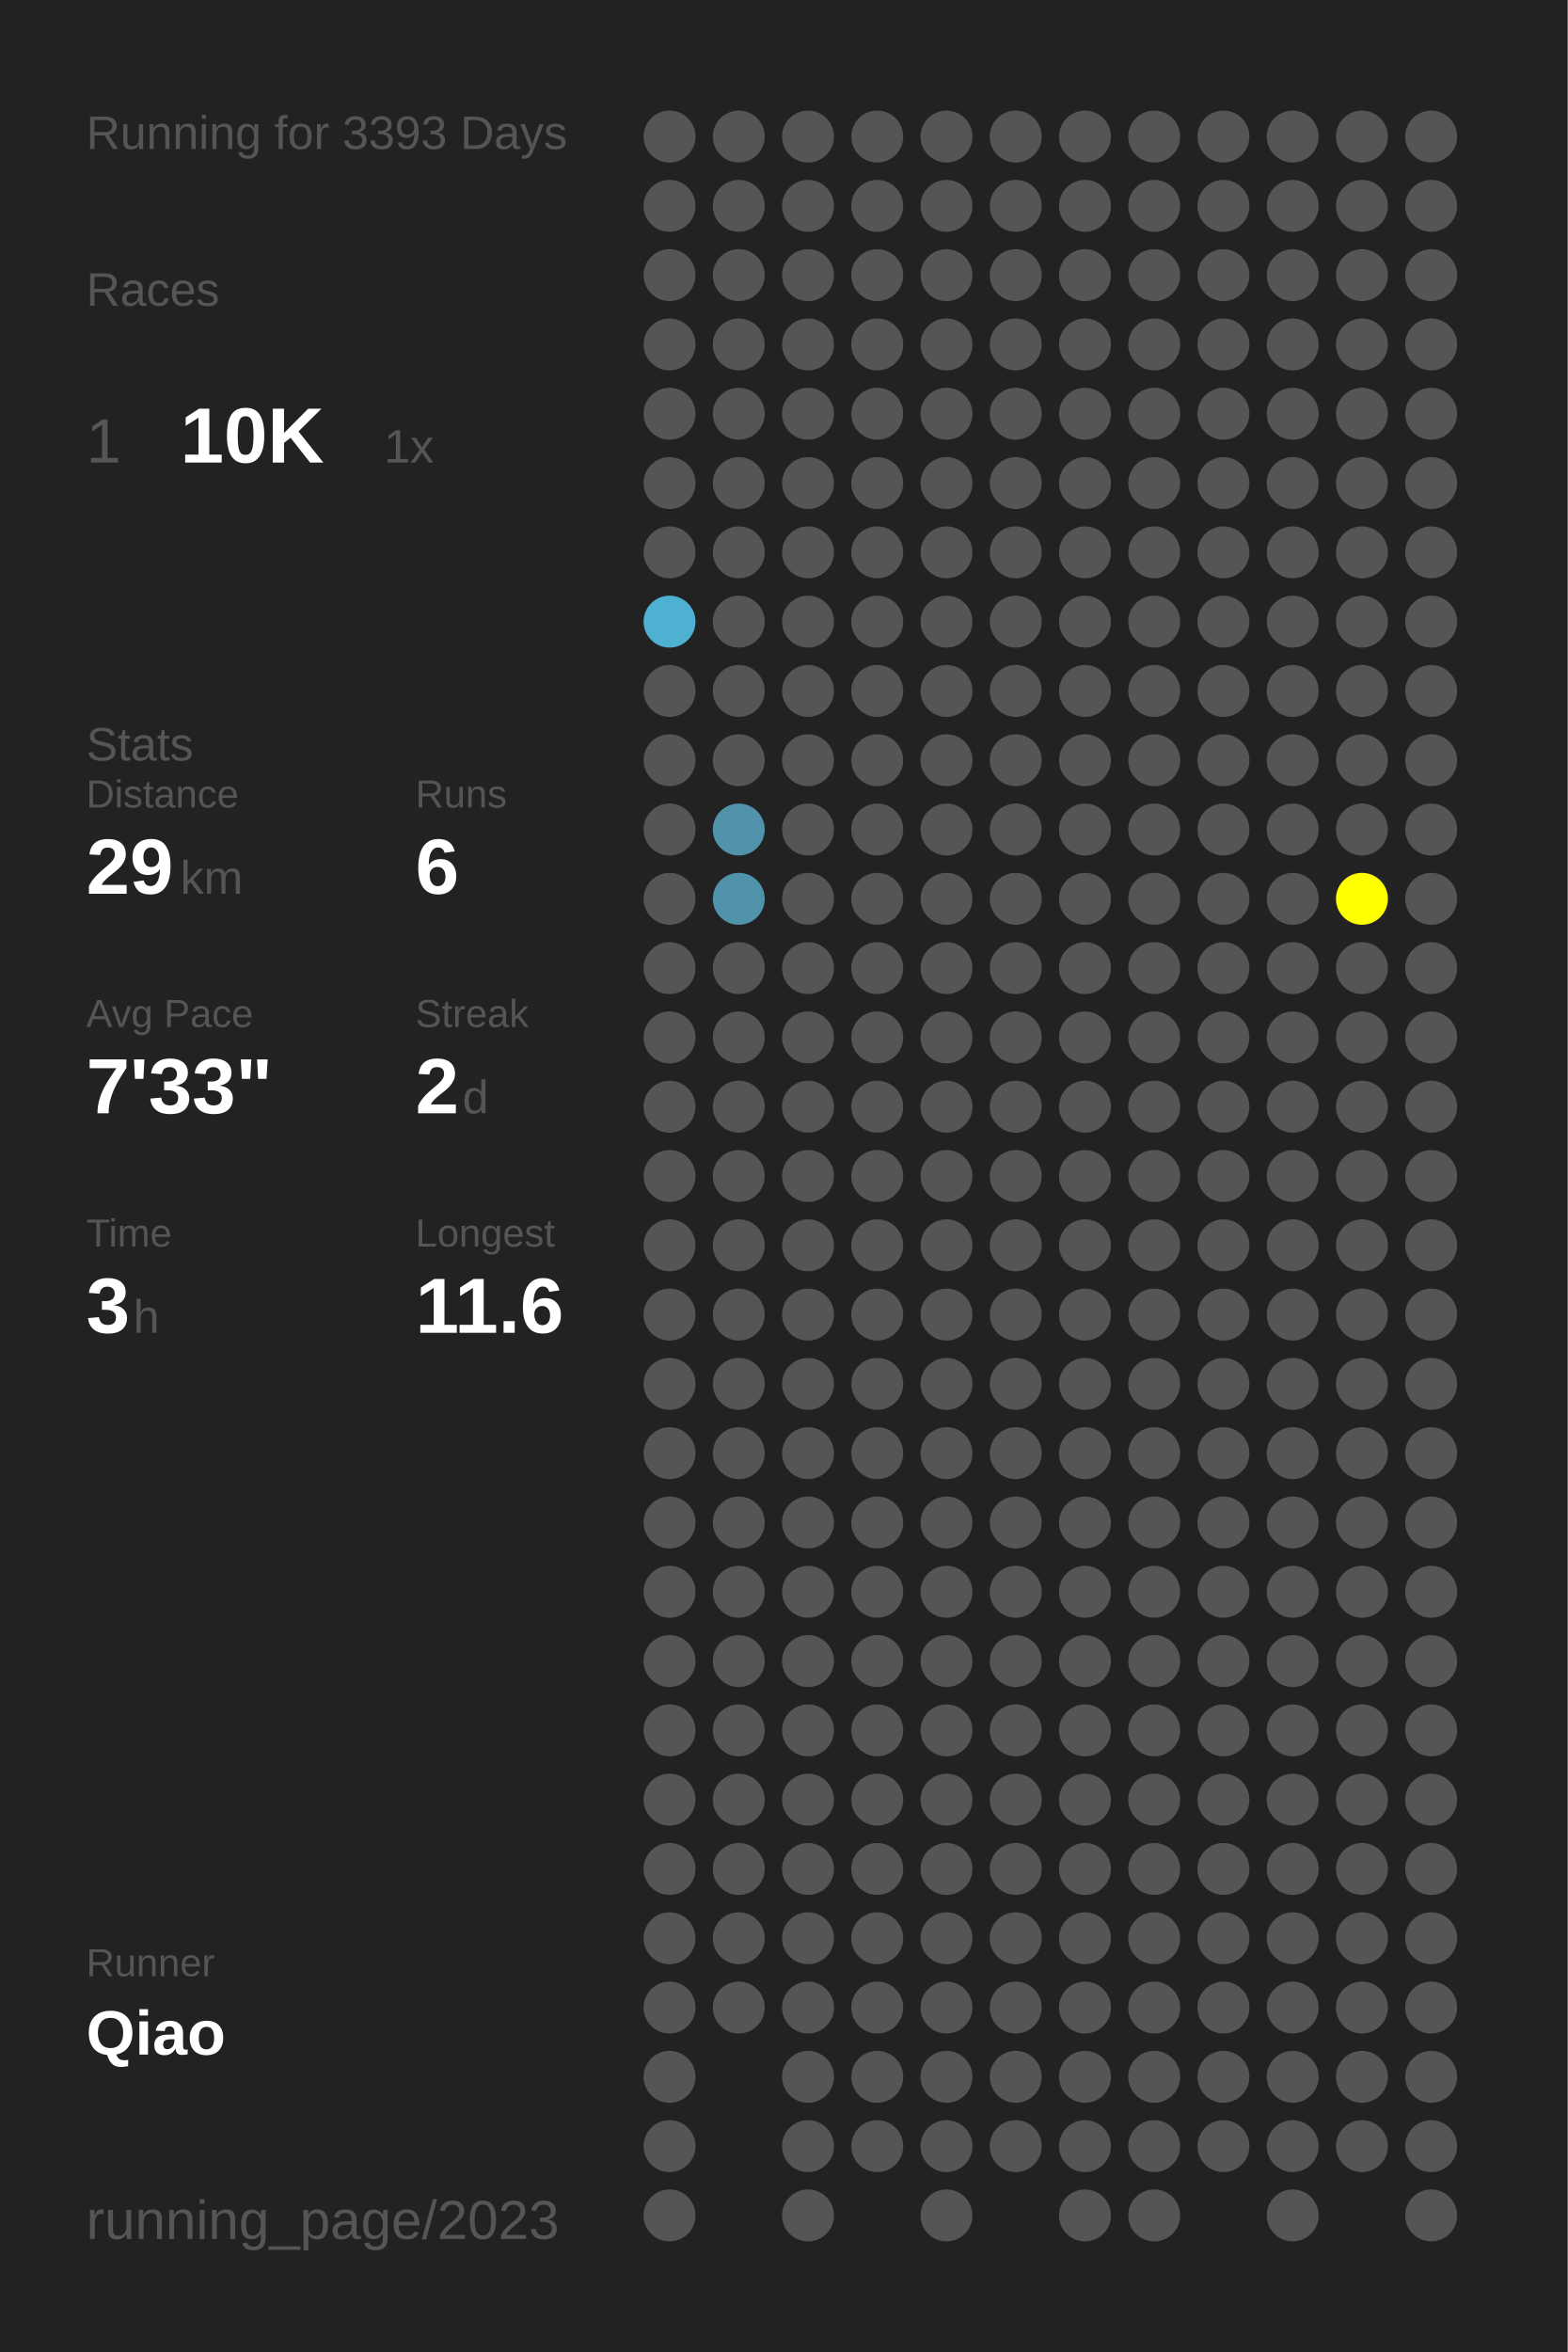
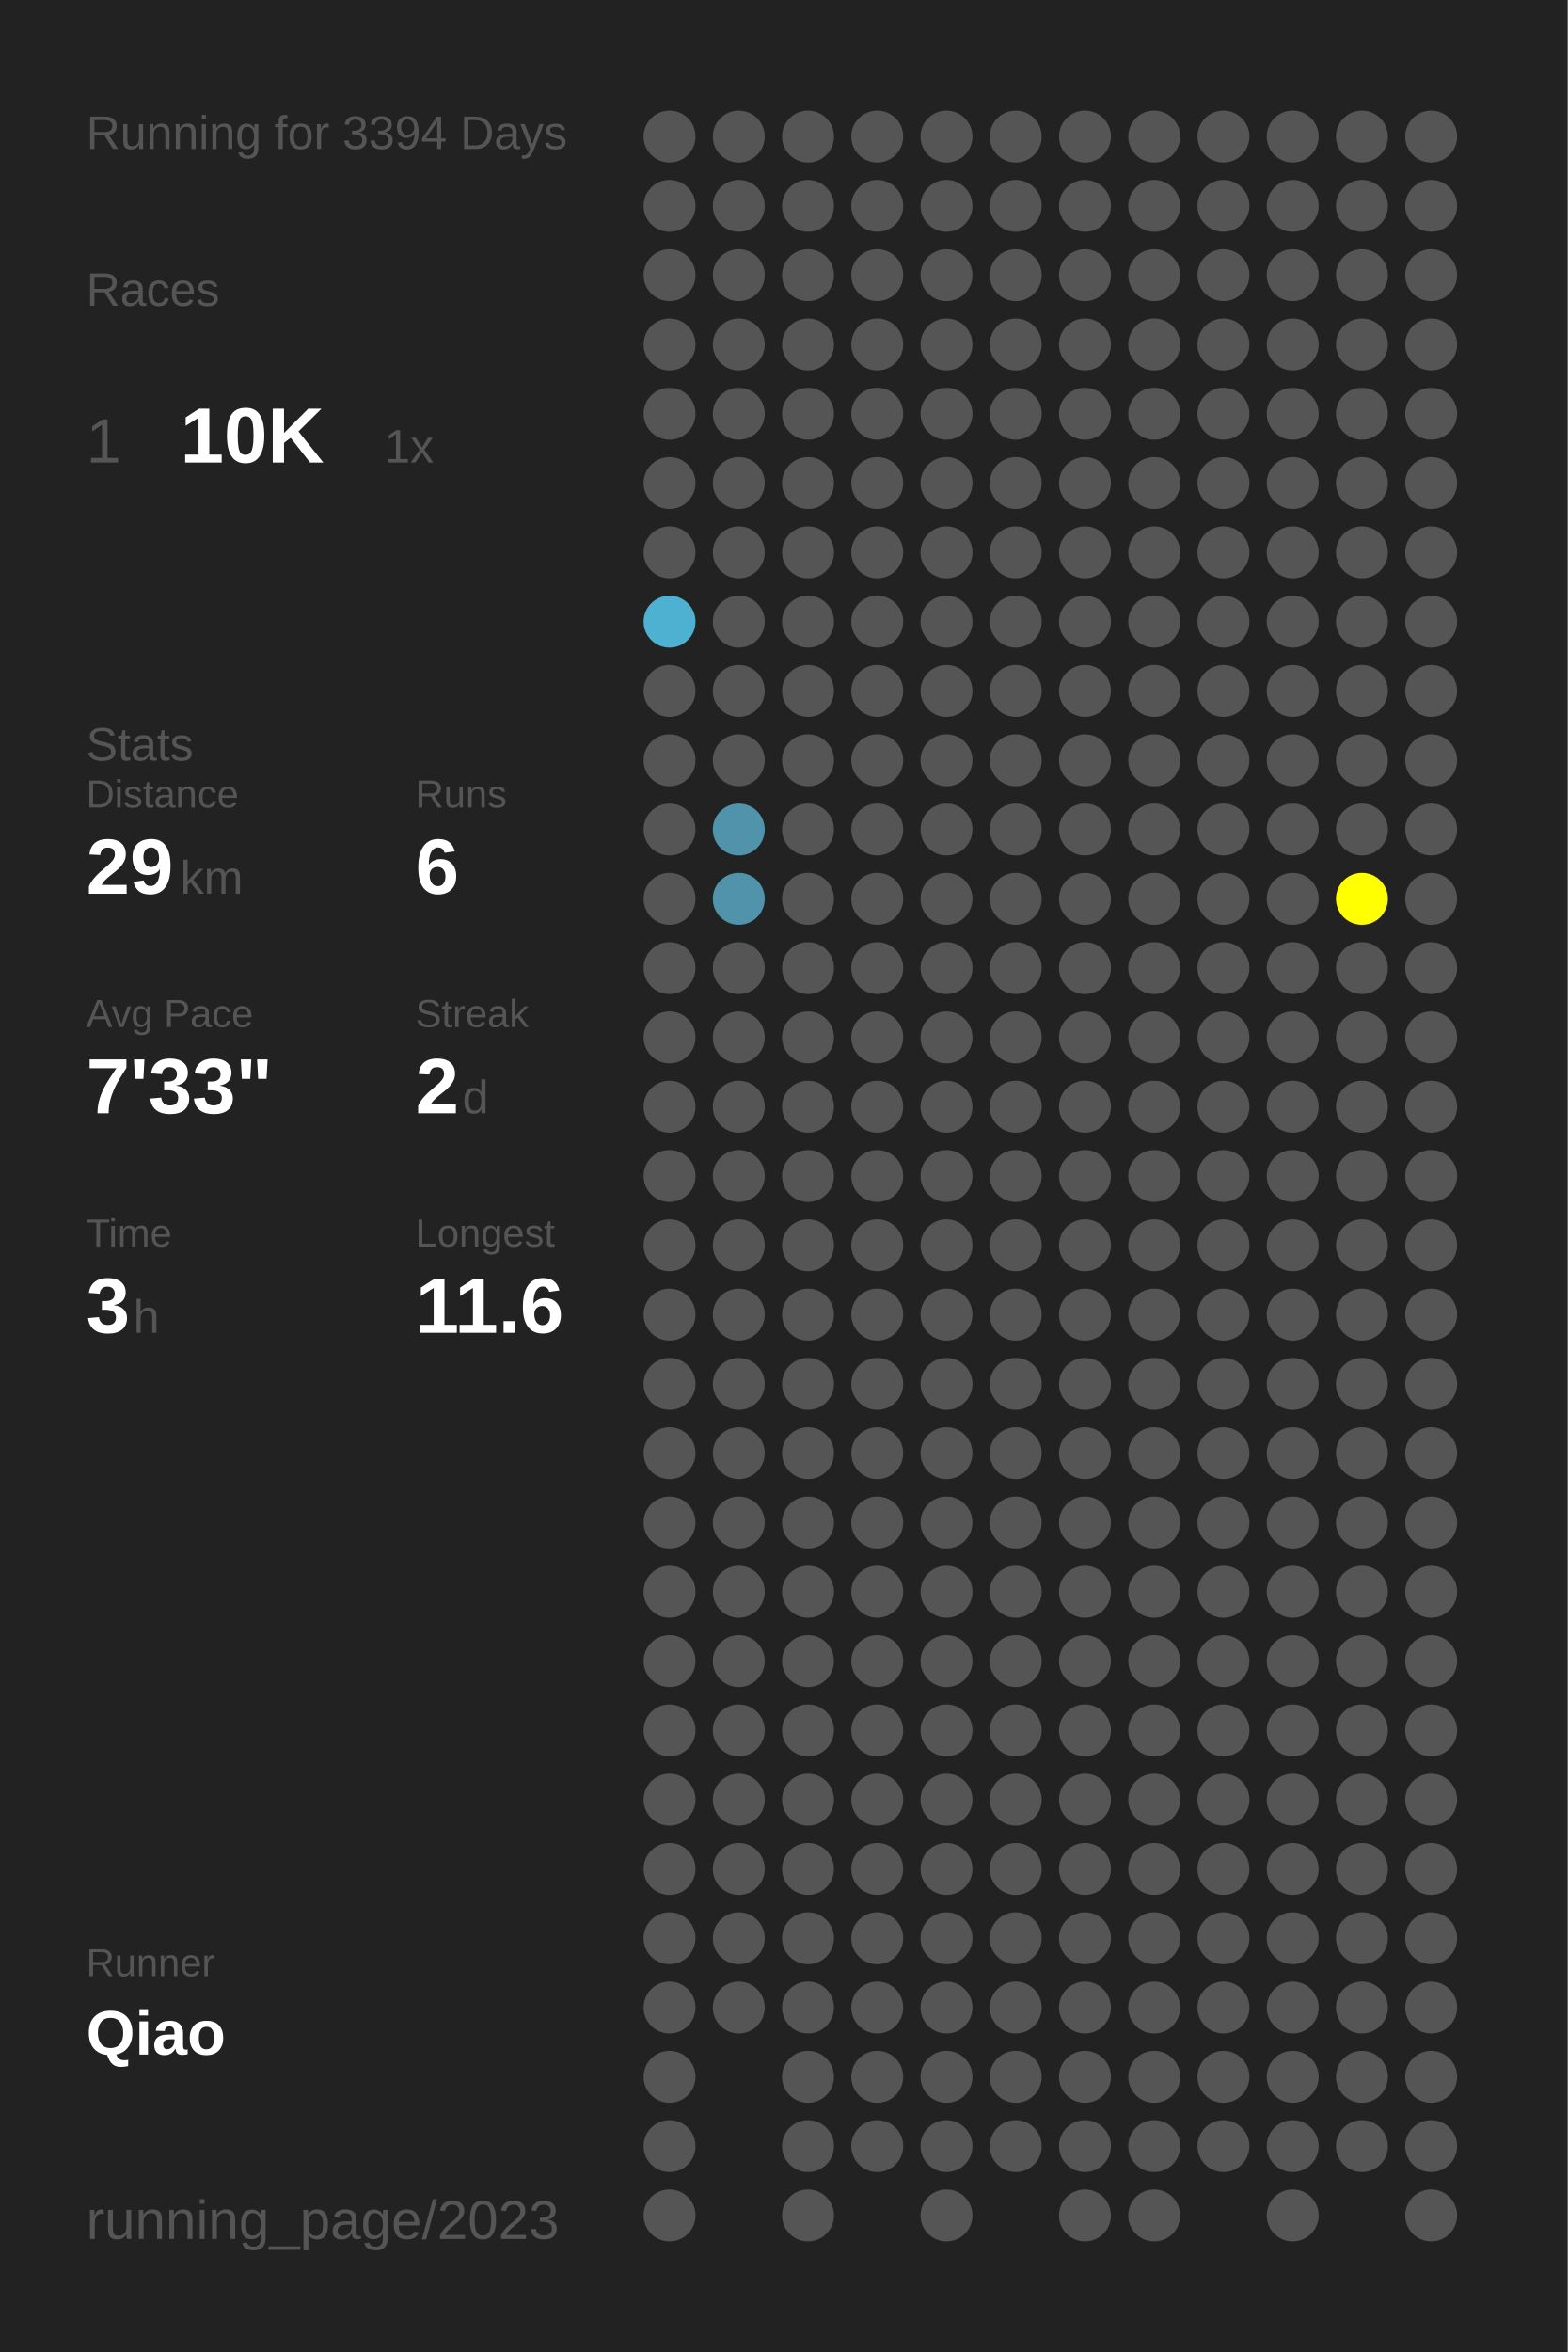
<svg xmlns="http://www.w3.org/2000/svg" baseProfile="full" height="300mm" version="1.1" viewBox="0,0,200,300" width="200mm">
  <defs />
  <rect fill="#222222" height="300" width="200" x="0" y="0" />
-   <text fill="#555555" style="font-size:6px; font-family:Arial;" x="11" y="19">Running for 3393 Days</text>
+   <text fill="#555555" style="font-size:6px; font-family:Arial;" x="11" y="19">Running for 3394 Days</text>
  <text fill="#555555" style="font-size:6px; font-family:Arial;" x="11" y="39">Races</text>
  <text fill="#555555" style="font-size:8px; font-family:Arial;" x="11" y="59">1</text>
  <text fill="#FFFFFF" style="font-size:10px; font-family:Arial; font-weight:bold;" x="23" y="59">10K</text>
  <text fill="#555555" style="font-size:6px; font-family:Arial;" x="49" y="59">1x</text>
  <text fill="#555555" style="font-size:6px; font-family:Arial;" x="11" y="97">Stats</text>
  <text fill="#555555" style="font-size:5px; font-family:Arial;" x="11" y="103">Distance</text>
  <text fill="#FFFFFF" style="font-size:10px; font-family:Arial; font-weight:bold;" x="11" y="114">29</text>
  <text fill="#555555" style="font-size:6px; font-family:Arial;" x="23" y="114">km</text>
  <text fill="#555555" style="font-size:5px; font-family:Arial;" x="53" y="103">Runs</text>
  <text fill="#FFFFFF" style="font-size:10px; font-family:Arial; font-weight:bold;" x="53" y="114">6</text>
  <text fill="#555555" style="font-size:5px; font-family:Arial;" x="11" y="131">Avg Pace</text>
  <text fill="#FFFFFF" style="font-size:10px; font-family:Arial; font-weight:bold;" x="11" y="142">7'33"</text>
  <text fill="#555555" style="font-size:5px; font-family:Arial;" x="53" y="131">Streak</text>
  <text fill="#FFFFFF" style="font-size:10px; font-family:Arial; font-weight:bold;" x="53" y="142">2</text>
  <text fill="#555555" style="font-size:6px; font-family:Arial;" x="59" y="142">d</text>
  <text fill="#555555" style="font-size:5px; font-family:Arial;" x="11" y="159">Time</text>
  <text fill="#FFFFFF" style="font-size:10px; font-family:Arial; font-weight:bold;" x="11" y="170">3</text>
  <text fill="#555555" style="font-size:6px; font-family:Arial;" x="17" y="170">h</text>
  <text fill="#555555" style="font-size:5px; font-family:Arial;" x="53" y="159">Longest</text>
  <text fill="#FFFFFF" style="font-size:10px; font-family:Arial; font-weight:bold;" x="53" y="170">11.6</text>
  <text fill="#555555" style="font-size:5px; font-family:Arial;" x="11" y="252.065">Runner</text>
  <text fill="#FFFFFF" style="font-size:8px; font-family:Arial; font-weight:bold;" x="11" y="262.065">Qiao</text>
  <text fill="#555555" style="font-size:7px; font-family:Arial;" x="11" y="285.581">running_page/2023</text>
  <circle cx="85.417" cy="17.419" fill="#555555" r="3.312" />
  <circle cx="85.417" cy="26.258" fill="#555555" r="3.312" />
  <circle cx="85.417" cy="35.097" fill="#555555" r="3.312" />
  <circle cx="85.417" cy="43.935" fill="#555555" r="3.312" />
  <circle cx="85.417" cy="52.774" fill="#555555" r="3.312" />
  <circle cx="85.417" cy="61.613" fill="#555555" r="3.312" />
  <circle cx="85.417" cy="70.452" fill="#555555" r="3.312" />
  <circle cx="85.417" cy="79.29" fill="#4fb1d2" r="3.312" />
  <circle cx="85.417" cy="88.129" fill="#555555" r="3.312" />
  <circle cx="85.417" cy="96.968" fill="#555555" r="3.312" />
  <circle cx="85.417" cy="105.806" fill="#555555" r="3.312" />
  <circle cx="85.417" cy="114.645" fill="#555555" r="3.312" />
  <circle cx="85.417" cy="123.484" fill="#555555" r="3.312" />
  <circle cx="85.417" cy="132.323" fill="#555555" r="3.312" />
  <circle cx="85.417" cy="141.161" fill="#555555" r="3.312" />
  <circle cx="85.417" cy="150" fill="#555555" r="3.312" />
  <circle cx="85.417" cy="158.839" fill="#555555" r="3.312" />
  <circle cx="85.417" cy="167.677" fill="#555555" r="3.312" />
  <circle cx="85.417" cy="176.516" fill="#555555" r="3.312" />
  <circle cx="85.417" cy="185.355" fill="#555555" r="3.312" />
  <circle cx="85.417" cy="194.194" fill="#555555" r="3.312" />
  <circle cx="85.417" cy="203.032" fill="#555555" r="3.312" />
  <circle cx="85.417" cy="211.871" fill="#555555" r="3.312" />
  <circle cx="85.417" cy="220.71" fill="#555555" r="3.312" />
  <circle cx="85.417" cy="229.548" fill="#555555" r="3.312" />
  <circle cx="85.417" cy="238.387" fill="#555555" r="3.312" />
  <circle cx="85.417" cy="247.226" fill="#555555" r="3.312" />
  <circle cx="85.417" cy="256.065" fill="#555555" r="3.312" />
  <circle cx="85.417" cy="264.903" fill="#555555" r="3.312" />
  <circle cx="85.417" cy="273.742" fill="#555555" r="3.312" />
  <circle cx="85.417" cy="282.581" fill="#555555" r="3.312" />
  <circle cx="94.25" cy="17.419" fill="#555555" r="3.312" />
  <circle cx="94.25" cy="26.258" fill="#555555" r="3.312" />
  <circle cx="94.25" cy="35.097" fill="#555555" r="3.312" />
  <circle cx="94.25" cy="43.935" fill="#555555" r="3.312" />
  <circle cx="94.25" cy="52.774" fill="#555555" r="3.312" />
  <circle cx="94.25" cy="61.613" fill="#555555" r="3.312" />
  <circle cx="94.25" cy="70.452" fill="#555555" r="3.312" />
  <circle cx="94.25" cy="79.29" fill="#555555" r="3.312" />
  <circle cx="94.25" cy="88.129" fill="#555555" r="3.312" />
  <circle cx="94.25" cy="96.968" fill="#555555" r="3.312" />
  <circle cx="94.25" cy="105.806" fill="#5093aa" r="3.312" />
  <circle cx="94.25" cy="114.645" fill="#5093aa" r="3.312" />
  <circle cx="94.25" cy="123.484" fill="#555555" r="3.312" />
  <circle cx="94.25" cy="132.323" fill="#555555" r="3.312" />
  <circle cx="94.25" cy="141.161" fill="#555555" r="3.312" />
  <circle cx="94.25" cy="150" fill="#555555" r="3.312" />
  <circle cx="94.25" cy="158.839" fill="#555555" r="3.312" />
  <circle cx="94.25" cy="167.677" fill="#555555" r="3.312" />
  <circle cx="94.25" cy="176.516" fill="#555555" r="3.312" />
  <circle cx="94.25" cy="185.355" fill="#555555" r="3.312" />
  <circle cx="94.25" cy="194.194" fill="#555555" r="3.312" />
  <circle cx="94.25" cy="203.032" fill="#555555" r="3.312" />
  <circle cx="94.25" cy="211.871" fill="#555555" r="3.312" />
  <circle cx="94.25" cy="220.71" fill="#555555" r="3.312" />
  <circle cx="94.25" cy="229.548" fill="#555555" r="3.312" />
  <circle cx="94.25" cy="238.387" fill="#555555" r="3.312" />
  <circle cx="94.25" cy="247.226" fill="#555555" r="3.312" />
  <circle cx="94.25" cy="256.065" fill="#555555" r="3.312" />
  <circle cx="103.083" cy="17.419" fill="#555555" r="3.312" />
  <circle cx="103.083" cy="26.258" fill="#555555" r="3.312" />
  <circle cx="103.083" cy="35.097" fill="#555555" r="3.312" />
  <circle cx="103.083" cy="43.935" fill="#555555" r="3.312" />
  <circle cx="103.083" cy="52.774" fill="#555555" r="3.312" />
  <circle cx="103.083" cy="61.613" fill="#555555" r="3.312" />
  <circle cx="103.083" cy="70.452" fill="#555555" r="3.312" />
  <circle cx="103.083" cy="79.29" fill="#555555" r="3.312" />
  <circle cx="103.083" cy="88.129" fill="#555555" r="3.312" />
  <circle cx="103.083" cy="96.968" fill="#555555" r="3.312" />
  <circle cx="103.083" cy="105.806" fill="#555555" r="3.312" />
  <circle cx="103.083" cy="114.645" fill="#555555" r="3.312" />
  <circle cx="103.083" cy="123.484" fill="#555555" r="3.312" />
  <circle cx="103.083" cy="132.323" fill="#555555" r="3.312" />
  <circle cx="103.083" cy="141.161" fill="#555555" r="3.312" />
  <circle cx="103.083" cy="150" fill="#555555" r="3.312" />
  <circle cx="103.083" cy="158.839" fill="#555555" r="3.312" />
  <circle cx="103.083" cy="167.677" fill="#555555" r="3.312" />
  <circle cx="103.083" cy="176.516" fill="#555555" r="3.312" />
  <circle cx="103.083" cy="185.355" fill="#555555" r="3.312" />
  <circle cx="103.083" cy="194.194" fill="#555555" r="3.312" />
  <circle cx="103.083" cy="203.032" fill="#555555" r="3.312" />
  <circle cx="103.083" cy="211.871" fill="#555555" r="3.312" />
  <circle cx="103.083" cy="220.71" fill="#555555" r="3.312" />
  <circle cx="103.083" cy="229.548" fill="#555555" r="3.312" />
  <circle cx="103.083" cy="238.387" fill="#555555" r="3.312" />
  <circle cx="103.083" cy="247.226" fill="#555555" r="3.312" />
  <circle cx="103.083" cy="256.065" fill="#555555" r="3.312" />
  <circle cx="103.083" cy="264.903" fill="#555555" r="3.312" />
  <circle cx="103.083" cy="273.742" fill="#555555" r="3.312" />
  <circle cx="103.083" cy="282.581" fill="#555555" r="3.312" />
  <circle cx="111.917" cy="17.419" fill="#555555" r="3.312" />
  <circle cx="111.917" cy="26.258" fill="#555555" r="3.312" />
  <circle cx="111.917" cy="35.097" fill="#555555" r="3.312" />
  <circle cx="111.917" cy="43.935" fill="#555555" r="3.312" />
  <circle cx="111.917" cy="52.774" fill="#555555" r="3.312" />
  <circle cx="111.917" cy="61.613" fill="#555555" r="3.312" />
  <circle cx="111.917" cy="70.452" fill="#555555" r="3.312" />
  <circle cx="111.917" cy="79.29" fill="#555555" r="3.312" />
  <circle cx="111.917" cy="88.129" fill="#555555" r="3.312" />
  <circle cx="111.917" cy="96.968" fill="#555555" r="3.312" />
  <circle cx="111.917" cy="105.806" fill="#555555" r="3.312" />
  <circle cx="111.917" cy="114.645" fill="#555555" r="3.312" />
  <circle cx="111.917" cy="123.484" fill="#555555" r="3.312" />
  <circle cx="111.917" cy="132.323" fill="#555555" r="3.312" />
  <circle cx="111.917" cy="141.161" fill="#555555" r="3.312" />
  <circle cx="111.917" cy="150" fill="#555555" r="3.312" />
  <circle cx="111.917" cy="158.839" fill="#555555" r="3.312" />
  <circle cx="111.917" cy="167.677" fill="#555555" r="3.312" />
  <circle cx="111.917" cy="176.516" fill="#555555" r="3.312" />
  <circle cx="111.917" cy="185.355" fill="#555555" r="3.312" />
  <circle cx="111.917" cy="194.194" fill="#555555" r="3.312" />
  <circle cx="111.917" cy="203.032" fill="#555555" r="3.312" />
  <circle cx="111.917" cy="211.871" fill="#555555" r="3.312" />
  <circle cx="111.917" cy="220.71" fill="#555555" r="3.312" />
  <circle cx="111.917" cy="229.548" fill="#555555" r="3.312" />
  <circle cx="111.917" cy="238.387" fill="#555555" r="3.312" />
  <circle cx="111.917" cy="247.226" fill="#555555" r="3.312" />
  <circle cx="111.917" cy="256.065" fill="#555555" r="3.312" />
  <circle cx="111.917" cy="264.903" fill="#555555" r="3.312" />
  <circle cx="111.917" cy="273.742" fill="#555555" r="3.312" />
  <circle cx="120.75" cy="17.419" fill="#555555" r="3.312" />
  <circle cx="120.75" cy="26.258" fill="#555555" r="3.312" />
  <circle cx="120.75" cy="35.097" fill="#555555" r="3.312" />
  <circle cx="120.75" cy="43.935" fill="#555555" r="3.312" />
  <circle cx="120.75" cy="52.774" fill="#555555" r="3.312" />
  <circle cx="120.75" cy="61.613" fill="#555555" r="3.312" />
  <circle cx="120.75" cy="70.452" fill="#555555" r="3.312" />
  <circle cx="120.75" cy="79.29" fill="#555555" r="3.312" />
  <circle cx="120.75" cy="88.129" fill="#555555" r="3.312" />
  <circle cx="120.75" cy="96.968" fill="#555555" r="3.312" />
  <circle cx="120.75" cy="105.806" fill="#555555" r="3.312" />
  <circle cx="120.75" cy="114.645" fill="#555555" r="3.312" />
  <circle cx="120.75" cy="123.484" fill="#555555" r="3.312" />
  <circle cx="120.75" cy="132.323" fill="#555555" r="3.312" />
  <circle cx="120.75" cy="141.161" fill="#555555" r="3.312" />
  <circle cx="120.75" cy="150" fill="#555555" r="3.312" />
  <circle cx="120.75" cy="158.839" fill="#555555" r="3.312" />
  <circle cx="120.75" cy="167.677" fill="#555555" r="3.312" />
  <circle cx="120.75" cy="176.516" fill="#555555" r="3.312" />
  <circle cx="120.75" cy="185.355" fill="#555555" r="3.312" />
  <circle cx="120.75" cy="194.194" fill="#555555" r="3.312" />
  <circle cx="120.75" cy="203.032" fill="#555555" r="3.312" />
  <circle cx="120.75" cy="211.871" fill="#555555" r="3.312" />
  <circle cx="120.75" cy="220.71" fill="#555555" r="3.312" />
  <circle cx="120.75" cy="229.548" fill="#555555" r="3.312" />
  <circle cx="120.75" cy="238.387" fill="#555555" r="3.312" />
  <circle cx="120.75" cy="247.226" fill="#555555" r="3.312" />
  <circle cx="120.75" cy="256.065" fill="#555555" r="3.312" />
  <circle cx="120.75" cy="264.903" fill="#555555" r="3.312" />
  <circle cx="120.75" cy="273.742" fill="#555555" r="3.312" />
  <circle cx="120.75" cy="282.581" fill="#555555" r="3.312" />
  <circle cx="129.583" cy="17.419" fill="#555555" r="3.312" />
  <circle cx="129.583" cy="26.258" fill="#555555" r="3.312" />
  <circle cx="129.583" cy="35.097" fill="#555555" r="3.312" />
  <circle cx="129.583" cy="43.935" fill="#555555" r="3.312" />
  <circle cx="129.583" cy="52.774" fill="#555555" r="3.312" />
  <circle cx="129.583" cy="61.613" fill="#555555" r="3.312" />
  <circle cx="129.583" cy="70.452" fill="#555555" r="3.312" />
  <circle cx="129.583" cy="79.29" fill="#555555" r="3.312" />
  <circle cx="129.583" cy="88.129" fill="#555555" r="3.312" />
  <circle cx="129.583" cy="96.968" fill="#555555" r="3.312" />
  <circle cx="129.583" cy="105.806" fill="#555555" r="3.312" />
  <circle cx="129.583" cy="114.645" fill="#555555" r="3.312" />
  <circle cx="129.583" cy="123.484" fill="#555555" r="3.312" />
  <circle cx="129.583" cy="132.323" fill="#555555" r="3.312" />
  <circle cx="129.583" cy="141.161" fill="#555555" r="3.312" />
  <circle cx="129.583" cy="150" fill="#555555" r="3.312" />
  <circle cx="129.583" cy="158.839" fill="#555555" r="3.312" />
  <circle cx="129.583" cy="167.677" fill="#555555" r="3.312" />
  <circle cx="129.583" cy="176.516" fill="#555555" r="3.312" />
  <circle cx="129.583" cy="185.355" fill="#555555" r="3.312" />
  <circle cx="129.583" cy="194.194" fill="#555555" r="3.312" />
  <circle cx="129.583" cy="203.032" fill="#555555" r="3.312" />
  <circle cx="129.583" cy="211.871" fill="#555555" r="3.312" />
  <circle cx="129.583" cy="220.71" fill="#555555" r="3.312" />
  <circle cx="129.583" cy="229.548" fill="#555555" r="3.312" />
  <circle cx="129.583" cy="238.387" fill="#555555" r="3.312" />
  <circle cx="129.583" cy="247.226" fill="#555555" r="3.312" />
  <circle cx="129.583" cy="256.065" fill="#555555" r="3.312" />
  <circle cx="129.583" cy="264.903" fill="#555555" r="3.312" />
  <circle cx="129.583" cy="273.742" fill="#555555" r="3.312" />
  <circle cx="138.417" cy="17.419" fill="#555555" r="3.312" />
  <circle cx="138.417" cy="26.258" fill="#555555" r="3.312" />
  <circle cx="138.417" cy="35.097" fill="#555555" r="3.312" />
  <circle cx="138.417" cy="43.935" fill="#555555" r="3.312" />
  <circle cx="138.417" cy="52.774" fill="#555555" r="3.312" />
  <circle cx="138.417" cy="61.613" fill="#555555" r="3.312" />
  <circle cx="138.417" cy="70.452" fill="#555555" r="3.312" />
  <circle cx="138.417" cy="79.29" fill="#555555" r="3.312" />
  <circle cx="138.417" cy="88.129" fill="#555555" r="3.312" />
  <circle cx="138.417" cy="96.968" fill="#555555" r="3.312" />
  <circle cx="138.417" cy="105.806" fill="#555555" r="3.312" />
  <circle cx="138.417" cy="114.645" fill="#555555" r="3.312" />
  <circle cx="138.417" cy="123.484" fill="#555555" r="3.312" />
  <circle cx="138.417" cy="132.323" fill="#555555" r="3.312" />
  <circle cx="138.417" cy="141.161" fill="#555555" r="3.312" />
  <circle cx="138.417" cy="150" fill="#555555" r="3.312" />
  <circle cx="138.417" cy="158.839" fill="#555555" r="3.312" />
  <circle cx="138.417" cy="167.677" fill="#555555" r="3.312" />
  <circle cx="138.417" cy="176.516" fill="#555555" r="3.312" />
  <circle cx="138.417" cy="185.355" fill="#555555" r="3.312" />
  <circle cx="138.417" cy="194.194" fill="#555555" r="3.312" />
  <circle cx="138.417" cy="203.032" fill="#555555" r="3.312" />
  <circle cx="138.417" cy="211.871" fill="#555555" r="3.312" />
  <circle cx="138.417" cy="220.71" fill="#555555" r="3.312" />
  <circle cx="138.417" cy="229.548" fill="#555555" r="3.312" />
  <circle cx="138.417" cy="238.387" fill="#555555" r="3.312" />
  <circle cx="138.417" cy="247.226" fill="#555555" r="3.312" />
  <circle cx="138.417" cy="256.065" fill="#555555" r="3.312" />
  <circle cx="138.417" cy="264.903" fill="#555555" r="3.312" />
  <circle cx="138.417" cy="273.742" fill="#555555" r="3.312" />
  <circle cx="138.417" cy="282.581" fill="#555555" r="3.312" />
  <circle cx="147.25" cy="17.419" fill="#555555" r="3.312" />
  <circle cx="147.25" cy="26.258" fill="#555555" r="3.312" />
  <circle cx="147.25" cy="35.097" fill="#555555" r="3.312" />
  <circle cx="147.25" cy="43.935" fill="#555555" r="3.312" />
  <circle cx="147.25" cy="52.774" fill="#555555" r="3.312" />
  <circle cx="147.25" cy="61.613" fill="#555555" r="3.312" />
  <circle cx="147.25" cy="70.452" fill="#555555" r="3.312" />
  <circle cx="147.25" cy="79.29" fill="#555555" r="3.312" />
  <circle cx="147.25" cy="88.129" fill="#555555" r="3.312" />
  <circle cx="147.25" cy="96.968" fill="#555555" r="3.312" />
  <circle cx="147.25" cy="105.806" fill="#555555" r="3.312" />
  <circle cx="147.25" cy="114.645" fill="#555555" r="3.312" />
  <circle cx="147.25" cy="123.484" fill="#555555" r="3.312" />
  <circle cx="147.25" cy="132.323" fill="#555555" r="3.312" />
  <circle cx="147.25" cy="141.161" fill="#555555" r="3.312" />
  <circle cx="147.25" cy="150" fill="#555555" r="3.312" />
  <circle cx="147.25" cy="158.839" fill="#555555" r="3.312" />
  <circle cx="147.25" cy="167.677" fill="#555555" r="3.312" />
  <circle cx="147.25" cy="176.516" fill="#555555" r="3.312" />
  <circle cx="147.25" cy="185.355" fill="#555555" r="3.312" />
  <circle cx="147.25" cy="194.194" fill="#555555" r="3.312" />
  <circle cx="147.25" cy="203.032" fill="#555555" r="3.312" />
  <circle cx="147.25" cy="211.871" fill="#555555" r="3.312" />
  <circle cx="147.25" cy="220.71" fill="#555555" r="3.312" />
  <circle cx="147.25" cy="229.548" fill="#555555" r="3.312" />
  <circle cx="147.25" cy="238.387" fill="#555555" r="3.312" />
  <circle cx="147.25" cy="247.226" fill="#555555" r="3.312" />
  <circle cx="147.25" cy="256.065" fill="#555555" r="3.312" />
  <circle cx="147.25" cy="264.903" fill="#555555" r="3.312" />
  <circle cx="147.25" cy="273.742" fill="#555555" r="3.312" />
  <circle cx="147.25" cy="282.581" fill="#555555" r="3.312" />
  <circle cx="156.083" cy="17.419" fill="#555555" r="3.312" />
  <circle cx="156.083" cy="26.258" fill="#555555" r="3.312" />
  <circle cx="156.083" cy="35.097" fill="#555555" r="3.312" />
  <circle cx="156.083" cy="43.935" fill="#555555" r="3.312" />
  <circle cx="156.083" cy="52.774" fill="#555555" r="3.312" />
  <circle cx="156.083" cy="61.613" fill="#555555" r="3.312" />
  <circle cx="156.083" cy="70.452" fill="#555555" r="3.312" />
  <circle cx="156.083" cy="79.29" fill="#555555" r="3.312" />
  <circle cx="156.083" cy="88.129" fill="#555555" r="3.312" />
  <circle cx="156.083" cy="96.968" fill="#555555" r="3.312" />
  <circle cx="156.083" cy="105.806" fill="#555555" r="3.312" />
  <circle cx="156.083" cy="114.645" fill="#555555" r="3.312" />
  <circle cx="156.083" cy="123.484" fill="#555555" r="3.312" />
  <circle cx="156.083" cy="132.323" fill="#555555" r="3.312" />
  <circle cx="156.083" cy="141.161" fill="#555555" r="3.312" />
  <circle cx="156.083" cy="150" fill="#555555" r="3.312" />
  <circle cx="156.083" cy="158.839" fill="#555555" r="3.312" />
  <circle cx="156.083" cy="167.677" fill="#555555" r="3.312" />
  <circle cx="156.083" cy="176.516" fill="#555555" r="3.312" />
  <circle cx="156.083" cy="185.355" fill="#555555" r="3.312" />
  <circle cx="156.083" cy="194.194" fill="#555555" r="3.312" />
  <circle cx="156.083" cy="203.032" fill="#555555" r="3.312" />
  <circle cx="156.083" cy="211.871" fill="#555555" r="3.312" />
  <circle cx="156.083" cy="220.71" fill="#555555" r="3.312" />
  <circle cx="156.083" cy="229.548" fill="#555555" r="3.312" />
  <circle cx="156.083" cy="238.387" fill="#555555" r="3.312" />
  <circle cx="156.083" cy="247.226" fill="#555555" r="3.312" />
  <circle cx="156.083" cy="256.065" fill="#555555" r="3.312" />
  <circle cx="156.083" cy="264.903" fill="#555555" r="3.312" />
  <circle cx="156.083" cy="273.742" fill="#555555" r="3.312" />
  <circle cx="164.917" cy="17.419" fill="#555555" r="3.312" />
  <circle cx="164.917" cy="26.258" fill="#555555" r="3.312" />
  <circle cx="164.917" cy="35.097" fill="#555555" r="3.312" />
  <circle cx="164.917" cy="43.935" fill="#555555" r="3.312" />
  <circle cx="164.917" cy="52.774" fill="#555555" r="3.312" />
  <circle cx="164.917" cy="61.613" fill="#555555" r="3.312" />
  <circle cx="164.917" cy="70.452" fill="#555555" r="3.312" />
  <circle cx="164.917" cy="79.29" fill="#555555" r="3.312" />
  <circle cx="164.917" cy="88.129" fill="#555555" r="3.312" />
  <circle cx="164.917" cy="96.968" fill="#555555" r="3.312" />
  <circle cx="164.917" cy="105.806" fill="#555555" r="3.312" />
  <circle cx="164.917" cy="114.645" fill="#555555" r="3.312" />
  <circle cx="164.917" cy="123.484" fill="#555555" r="3.312" />
  <circle cx="164.917" cy="132.323" fill="#555555" r="3.312" />
  <circle cx="164.917" cy="141.161" fill="#555555" r="3.312" />
  <circle cx="164.917" cy="150" fill="#555555" r="3.312" />
  <circle cx="164.917" cy="158.839" fill="#555555" r="3.312" />
  <circle cx="164.917" cy="167.677" fill="#555555" r="3.312" />
  <circle cx="164.917" cy="176.516" fill="#555555" r="3.312" />
  <circle cx="164.917" cy="185.355" fill="#555555" r="3.312" />
  <circle cx="164.917" cy="194.194" fill="#555555" r="3.312" />
  <circle cx="164.917" cy="203.032" fill="#555555" r="3.312" />
  <circle cx="164.917" cy="211.871" fill="#555555" r="3.312" />
  <circle cx="164.917" cy="220.71" fill="#555555" r="3.312" />
  <circle cx="164.917" cy="229.548" fill="#555555" r="3.312" />
  <circle cx="164.917" cy="238.387" fill="#555555" r="3.312" />
  <circle cx="164.917" cy="247.226" fill="#555555" r="3.312" />
  <circle cx="164.917" cy="256.065" fill="#555555" r="3.312" />
  <circle cx="164.917" cy="264.903" fill="#555555" r="3.312" />
  <circle cx="164.917" cy="273.742" fill="#555555" r="3.312" />
  <circle cx="164.917" cy="282.581" fill="#555555" r="3.312" />
  <circle cx="173.75" cy="17.419" fill="#555555" r="3.312" />
  <circle cx="173.75" cy="26.258" fill="#555555" r="3.312" />
  <circle cx="173.75" cy="35.097" fill="#555555" r="3.312" />
  <circle cx="173.75" cy="43.935" fill="#555555" r="3.312" />
  <circle cx="173.75" cy="52.774" fill="#555555" r="3.312" />
  <circle cx="173.75" cy="61.613" fill="#555555" r="3.312" />
  <circle cx="173.75" cy="70.452" fill="#555555" r="3.312" />
  <circle cx="173.75" cy="79.29" fill="#555555" r="3.312" />
  <circle cx="173.75" cy="88.129" fill="#555555" r="3.312" />
  <circle cx="173.75" cy="96.968" fill="#555555" r="3.312" />
  <circle cx="173.75" cy="105.806" fill="#555555" r="3.312" />
  <circle cx="173.75" cy="114.645" fill="#FFFF00" r="3.312" />
  <circle cx="173.75" cy="123.484" fill="#555555" r="3.312" />
  <circle cx="173.75" cy="132.323" fill="#555555" r="3.312" />
  <circle cx="173.75" cy="141.161" fill="#555555" r="3.312" />
  <circle cx="173.75" cy="150" fill="#555555" r="3.312" />
  <circle cx="173.75" cy="158.839" fill="#555555" r="3.312" />
  <circle cx="173.75" cy="167.677" fill="#555555" r="3.312" />
  <circle cx="173.75" cy="176.516" fill="#555555" r="3.312" />
  <circle cx="173.75" cy="185.355" fill="#555555" r="3.312" />
  <circle cx="173.75" cy="194.194" fill="#555555" r="3.312" />
  <circle cx="173.75" cy="203.032" fill="#555555" r="3.312" />
  <circle cx="173.75" cy="211.871" fill="#555555" r="3.312" />
  <circle cx="173.75" cy="220.71" fill="#555555" r="3.312" />
  <circle cx="173.75" cy="229.548" fill="#555555" r="3.312" />
  <circle cx="173.75" cy="238.387" fill="#555555" r="3.312" />
  <circle cx="173.75" cy="247.226" fill="#555555" r="3.312" />
  <circle cx="173.75" cy="256.065" fill="#555555" r="3.312" />
  <circle cx="173.75" cy="264.903" fill="#555555" r="3.312" />
  <circle cx="173.75" cy="273.742" fill="#555555" r="3.312" />
  <circle cx="182.583" cy="17.419" fill="#555555" r="3.312" />
  <circle cx="182.583" cy="26.258" fill="#555555" r="3.312" />
  <circle cx="182.583" cy="35.097" fill="#555555" r="3.312" />
  <circle cx="182.583" cy="43.935" fill="#555555" r="3.312" />
  <circle cx="182.583" cy="52.774" fill="#555555" r="3.312" />
  <circle cx="182.583" cy="61.613" fill="#555555" r="3.312" />
  <circle cx="182.583" cy="70.452" fill="#555555" r="3.312" />
  <circle cx="182.583" cy="79.29" fill="#555555" r="3.312" />
  <circle cx="182.583" cy="88.129" fill="#555555" r="3.312" />
  <circle cx="182.583" cy="96.968" fill="#555555" r="3.312" />
  <circle cx="182.583" cy="105.806" fill="#555555" r="3.312" />
  <circle cx="182.583" cy="114.645" fill="#555555" r="3.312" />
  <circle cx="182.583" cy="123.484" fill="#555555" r="3.312" />
  <circle cx="182.583" cy="132.323" fill="#555555" r="3.312" />
  <circle cx="182.583" cy="141.161" fill="#555555" r="3.312" />
  <circle cx="182.583" cy="150" fill="#555555" r="3.312" />
  <circle cx="182.583" cy="158.839" fill="#555555" r="3.312" />
  <circle cx="182.583" cy="167.677" fill="#555555" r="3.312" />
  <circle cx="182.583" cy="176.516" fill="#555555" r="3.312" />
  <circle cx="182.583" cy="185.355" fill="#555555" r="3.312" />
  <circle cx="182.583" cy="194.194" fill="#555555" r="3.312" />
  <circle cx="182.583" cy="203.032" fill="#555555" r="3.312" />
  <circle cx="182.583" cy="211.871" fill="#555555" r="3.312" />
  <circle cx="182.583" cy="220.71" fill="#555555" r="3.312" />
  <circle cx="182.583" cy="229.548" fill="#555555" r="3.312" />
  <circle cx="182.583" cy="238.387" fill="#555555" r="3.312" />
  <circle cx="182.583" cy="247.226" fill="#555555" r="3.312" />
  <circle cx="182.583" cy="256.065" fill="#555555" r="3.312" />
  <circle cx="182.583" cy="264.903" fill="#555555" r="3.312" />
  <circle cx="182.583" cy="273.742" fill="#555555" r="3.312" />
  <circle cx="182.583" cy="282.581" fill="#555555" r="3.312" />
</svg>
